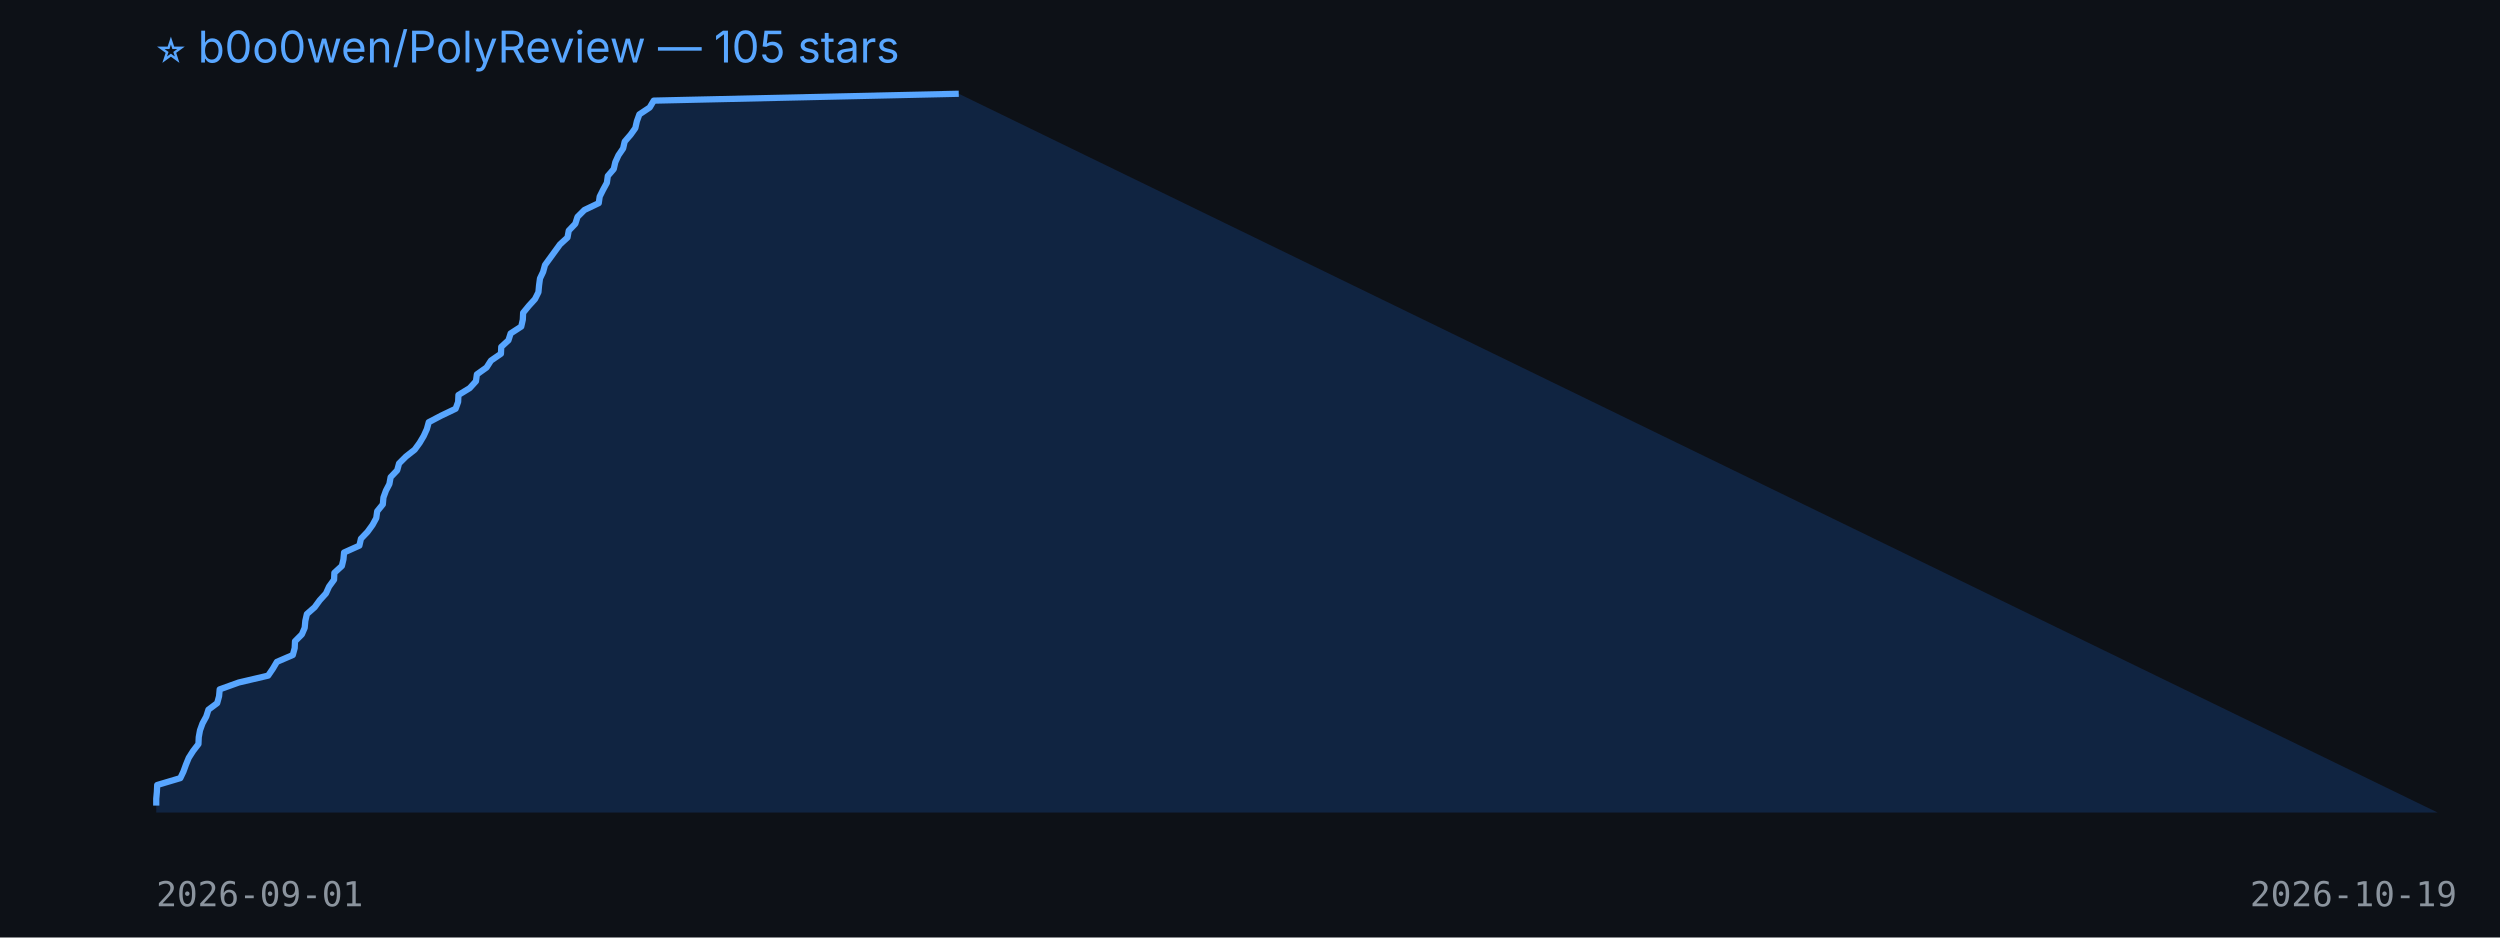
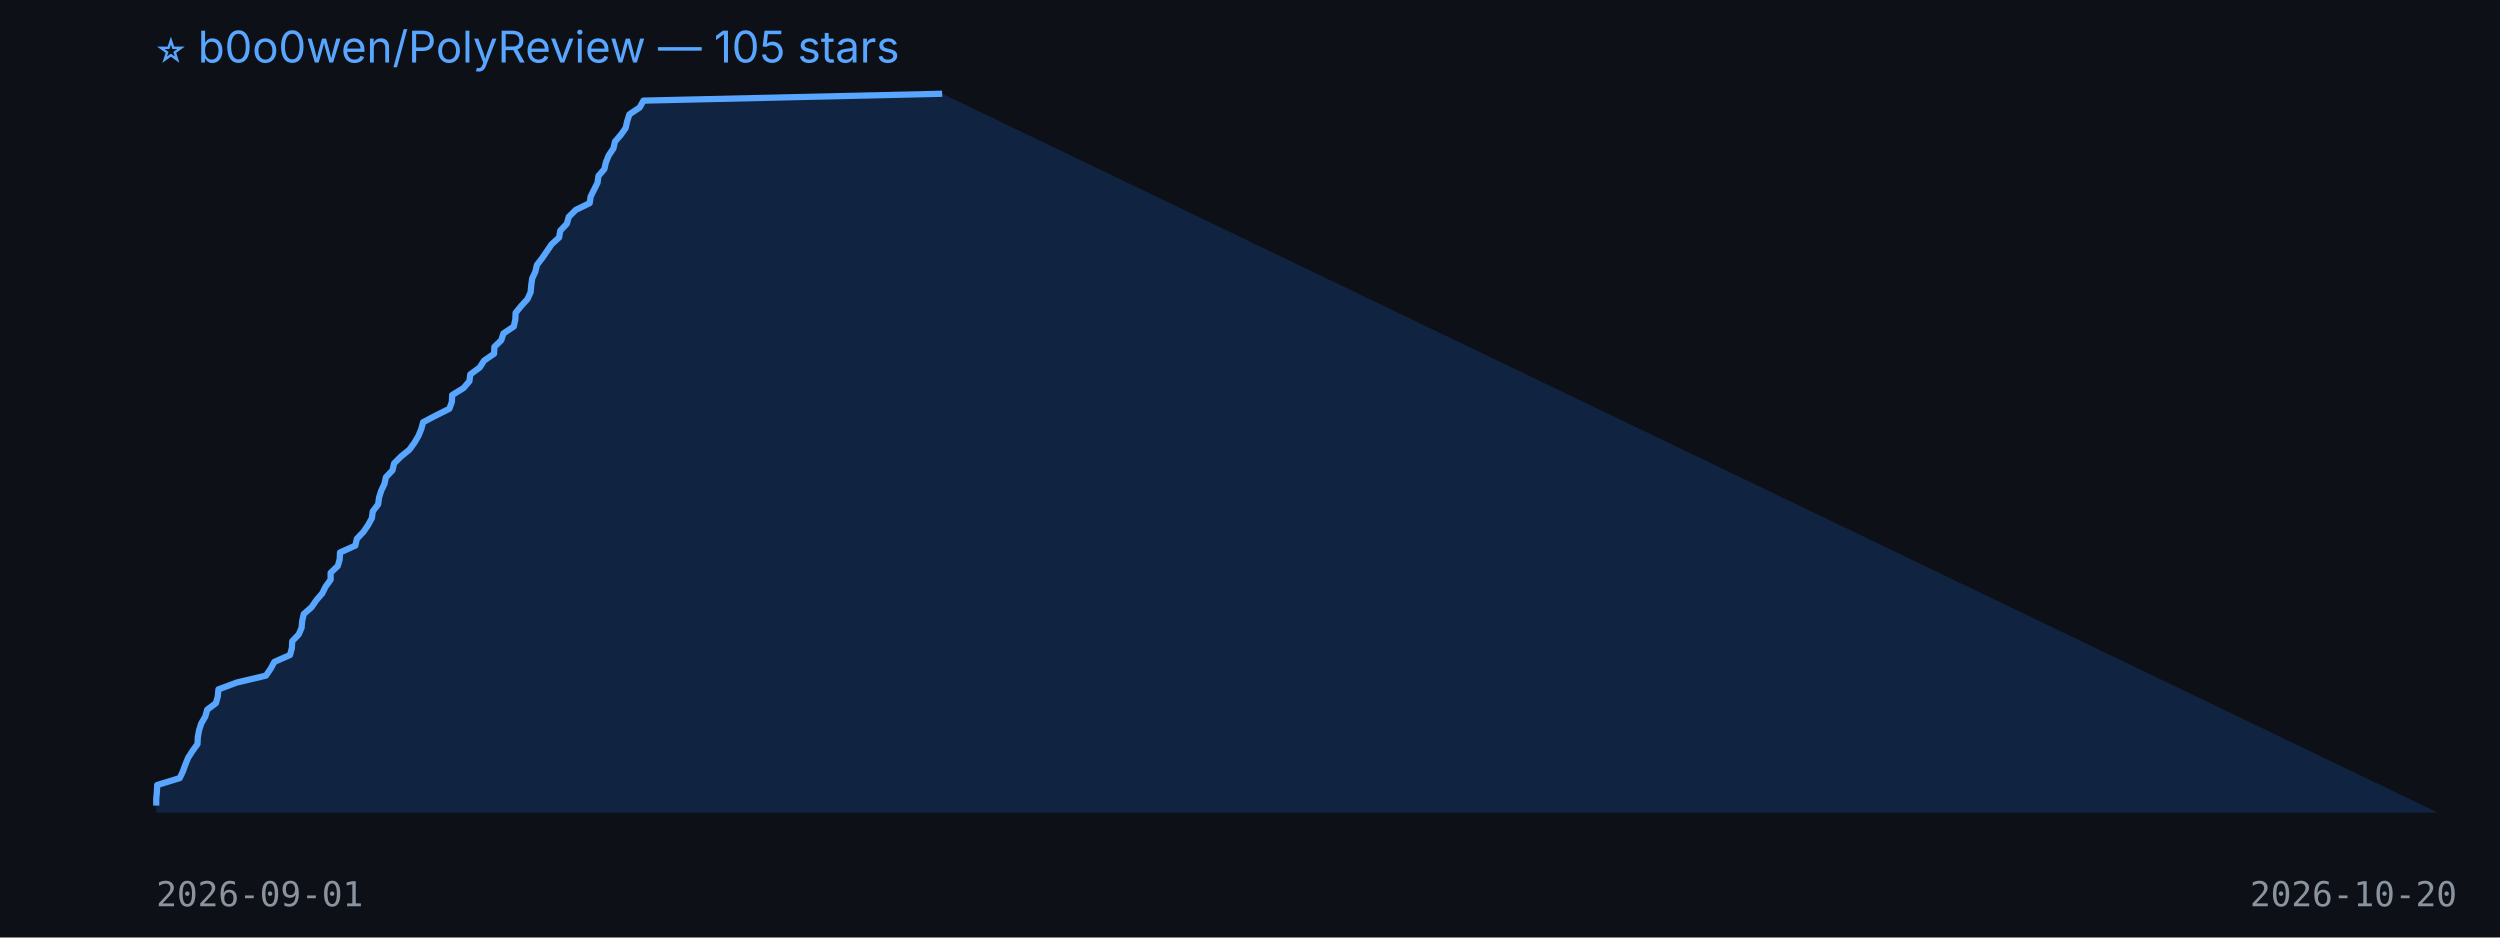
<svg xmlns="http://www.w3.org/2000/svg" width="800" height="300" viewBox="0 0 800 300">
  <rect width="100%" height="100%" fill="#0d1117" />
  <text x="50" y="20" fill="#58a6ff" font-size="14" font-family="-apple-system,BlinkMacSystemFont,Segoe UI,sans-serif">⭐ b0o0wen/PolyReview — 105 stars</text>
-   <polygon points="50,260 50.0,257.8 50.0,255.6 50.2,253.4 50.3,251.2 57.7,249.0 58.7,246.9 59.5,244.7 60.4,242.5 61.8,240.3 63.5,238.1 63.6,235.9 64.0,233.7 64.8,231.5 66.0,229.3 66.7,227.1 69.5,225.0 70.1,222.8 70.3,220.6 76.4,218.4 85.8,216.2 87.3,214.0 88.6,211.8 93.7,209.6 94.3,207.4 94.4,205.2 96.6,203.0 97.5,200.9 97.7,198.7 98.2,196.5 100.7,194.3 102.3,192.1 104.3,189.9 105.3,187.7 106.9,185.5 107.0,183.3 109.4,181.1 109.9,179.0 110.1,176.8 115.0,174.6 115.5,172.4 117.6,170.2 119.2,168.0 120.4,165.8 120.7,163.6 122.5,161.4 122.7,159.2 123.5,157.0 124.6,154.9 125.0,152.7 127.1,150.5 127.7,148.3 129.9,146.1 132.7,143.9 134.3,141.7 135.6,139.5 136.6,137.3 137.2,135.1 141.2,133.0 145.8,130.8 146.6,128.6 146.7,126.4 150.3,124.2 152.3,122.0 152.6,119.8 155.7,117.6 157.1,115.4 160.3,113.2 160.4,111.0 162.7,108.9 163.4,106.7 166.8,104.5 167.3,102.3 167.4,100.1 169.2,97.9 171.2,95.7 172.3,93.5 172.5,91.3 172.8,89.1 173.8,87.0 174.4,84.8 176.0,82.6 177.6,80.4 179.2,78.2 181.6,76.0 182.0,73.8 184.1,71.6 184.8,69.4 187.0,67.2 191.6,65.0 191.9,62.9 193.0,60.7 194.2,58.5 194.5,56.3 196.4,54.1 196.9,51.9 197.9,49.7 199.4,47.5 199.9,45.3 201.8,43.1 203.3,41.0 203.8,38.8 204.6,36.6 207.9,34.4 209.2,32.2 306.8,30.0 780,260" fill="#1f6feb33" />
-   <polyline points="50.0,257.8 50.0,255.6 50.2,253.4 50.3,251.2 57.7,249.0 58.7,246.9 59.5,244.7 60.4,242.5 61.8,240.3 63.5,238.1 63.6,235.9 64.0,233.7 64.8,231.5 66.0,229.3 66.7,227.1 69.5,225.0 70.1,222.8 70.3,220.6 76.4,218.4 85.8,216.2 87.3,214.0 88.6,211.8 93.7,209.6 94.3,207.4 94.4,205.2 96.6,203.0 97.5,200.9 97.7,198.7 98.2,196.5 100.7,194.3 102.3,192.1 104.3,189.9 105.3,187.7 106.9,185.5 107.0,183.3 109.4,181.1 109.9,179.0 110.1,176.8 115.0,174.6 115.5,172.4 117.6,170.2 119.2,168.0 120.4,165.8 120.7,163.6 122.5,161.4 122.7,159.2 123.5,157.0 124.6,154.9 125.0,152.7 127.1,150.5 127.7,148.3 129.9,146.1 132.7,143.9 134.3,141.7 135.6,139.5 136.6,137.3 137.2,135.1 141.2,133.0 145.8,130.8 146.6,128.6 146.7,126.4 150.3,124.2 152.3,122.0 152.6,119.8 155.7,117.6 157.1,115.4 160.3,113.2 160.4,111.0 162.7,108.9 163.4,106.7 166.8,104.5 167.3,102.3 167.4,100.1 169.2,97.9 171.2,95.7 172.3,93.5 172.5,91.3 172.8,89.1 173.8,87.0 174.4,84.8 176.0,82.6 177.6,80.4 179.2,78.2 181.6,76.0 182.0,73.8 184.1,71.6 184.8,69.4 187.0,67.2 191.6,65.0 191.9,62.9 193.0,60.7 194.2,58.5 194.5,56.3 196.4,54.1 196.9,51.9 197.9,49.7 199.4,47.5 199.9,45.3 201.8,43.1 203.3,41.0 203.8,38.8 204.6,36.6 207.9,34.4 209.2,32.2 306.8,30.0" fill="none" stroke="#58a6ff" stroke-width="2" stroke-linejoin="round" />
+   <polygon points="50,260 50.0,257.8 50.0,255.6 50.2,253.4 50.3,251.2 57.5,249.0 58.5,246.9 59.3,244.7 60.2,242.5 61.6,240.3 63.2,238.1 63.3,235.9 63.7,233.7 64.4,231.5 65.7,229.3 66.3,227.1 69.1,225.0 69.7,222.8 69.9,220.6 75.8,218.4 85.1,216.2 86.6,214.0 87.8,211.8 92.8,209.6 93.4,207.4 93.5,205.2 95.6,203.0 96.5,200.9 96.7,198.7 97.2,196.5 99.7,194.3 101.2,192.1 103.1,189.9 104.2,187.7 105.8,185.5 105.8,183.3 108.1,181.1 108.7,179.0 108.8,176.8 113.7,174.6 114.2,172.4 116.3,170.2 117.8,168.0 119.0,165.8 119.3,163.6 121.0,161.4 121.3,159.2 122.0,157.0 123.0,154.9 123.5,152.7 125.6,150.5 126.1,148.3 128.3,146.1 131.0,143.9 132.6,141.7 133.9,139.5 134.8,137.3 135.4,135.1 139.4,133.0 143.8,130.8 144.6,128.6 144.7,126.4 148.3,124.2 150.2,122.0 150.5,119.8 153.5,117.6 154.9,115.4 158.1,113.2 158.2,111.0 160.4,108.9 161.1,106.7 164.4,104.5 164.9,102.3 165.0,100.1 166.8,97.9 168.8,95.7 169.8,93.5 170.0,91.3 170.3,89.1 171.3,87.0 171.8,84.8 173.5,82.6 175.0,80.4 176.5,78.2 178.9,76.0 179.3,73.8 181.4,71.6 182.0,69.4 184.2,67.2 188.7,65.0 189.0,62.9 190.1,60.7 191.2,58.5 191.5,56.3 193.4,54.1 193.9,51.9 194.8,49.7 196.3,47.5 196.8,45.3 198.7,43.1 200.2,41.0 200.7,38.8 201.4,36.6 204.7,34.4 205.9,32.2 301.5,30.0 780,260" fill="#1f6feb33" />
+   <polyline points="50.0,257.8 50.0,255.6 50.2,253.4 50.3,251.2 57.5,249.0 58.5,246.9 59.3,244.7 60.2,242.5 61.6,240.3 63.2,238.1 63.3,235.9 63.7,233.7 64.4,231.5 65.7,229.3 66.3,227.1 69.1,225.0 69.7,222.8 69.9,220.6 75.8,218.4 85.1,216.2 86.6,214.0 87.8,211.8 92.8,209.6 93.4,207.4 93.5,205.2 95.6,203.0 96.5,200.9 96.7,198.7 97.2,196.5 99.7,194.3 101.2,192.1 103.1,189.9 104.2,187.7 105.8,185.5 105.8,183.3 108.1,181.1 108.7,179.0 108.8,176.8 113.7,174.6 114.2,172.4 116.3,170.2 117.8,168.0 119.0,165.8 119.3,163.6 121.0,161.4 121.3,159.2 122.0,157.0 123.0,154.9 123.5,152.7 125.6,150.5 126.1,148.3 128.3,146.1 131.0,143.9 132.6,141.7 133.9,139.5 134.8,137.3 135.4,135.1 139.4,133.0 143.8,130.8 144.6,128.6 144.7,126.4 148.3,124.2 150.2,122.0 150.5,119.8 153.5,117.6 154.9,115.4 158.1,113.2 158.2,111.0 160.4,108.9 161.1,106.7 164.4,104.5 164.9,102.3 165.0,100.1 166.8,97.9 168.8,95.7 169.8,93.5 170.0,91.3 170.3,89.1 171.3,87.0 171.8,84.8 173.5,82.6 175.0,80.4 176.5,78.2 178.9,76.0 179.3,73.8 181.4,71.6 182.0,69.4 184.2,67.2 188.7,65.0 189.0,62.9 190.1,60.7 191.2,58.5 191.5,56.3 193.4,54.1 193.9,51.9 194.8,49.7 196.3,47.5 196.8,45.3 198.7,43.1 200.2,41.0 200.7,38.8 201.4,36.6 204.7,34.4 205.9,32.2 301.5,30.0" fill="none" stroke="#58a6ff" stroke-width="2" stroke-linejoin="round" />
  <text x="50" y="290" fill="#8b949e" font-size="11" font-family="monospace">2026-09-01</text>
-   <text x="720" y="290" fill="#8b949e" font-size="11" font-family="monospace">2026-10-19</text>
+   <text x="720" y="290" fill="#8b949e" font-size="11" font-family="monospace">2026-10-20</text>
</svg>
